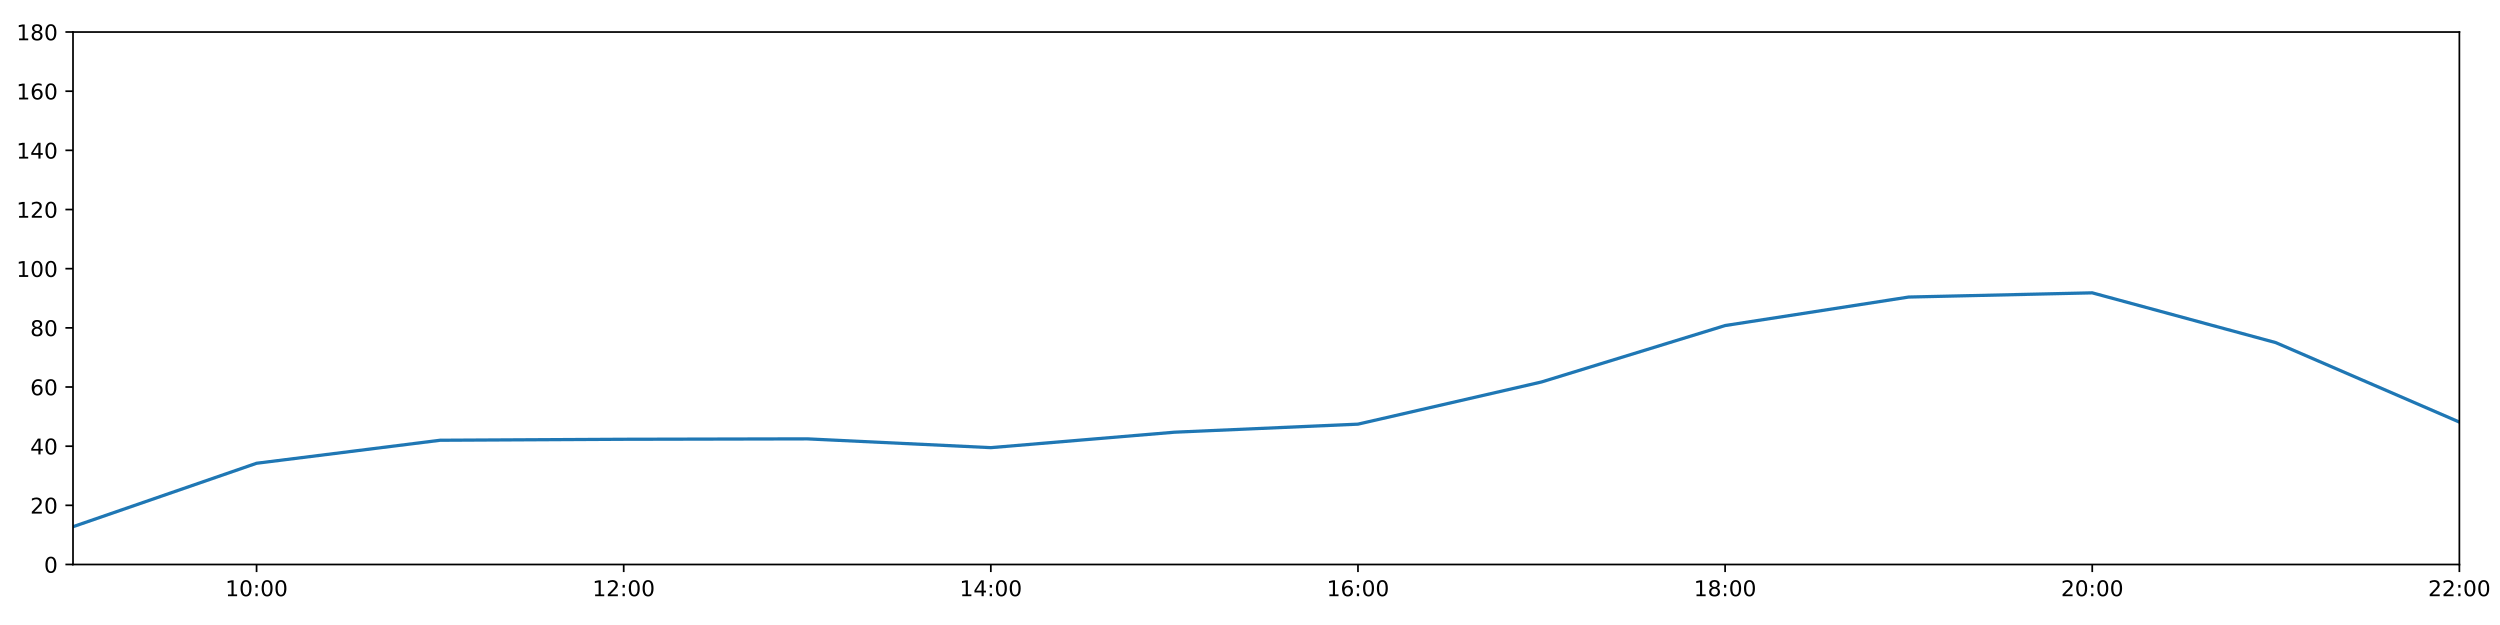
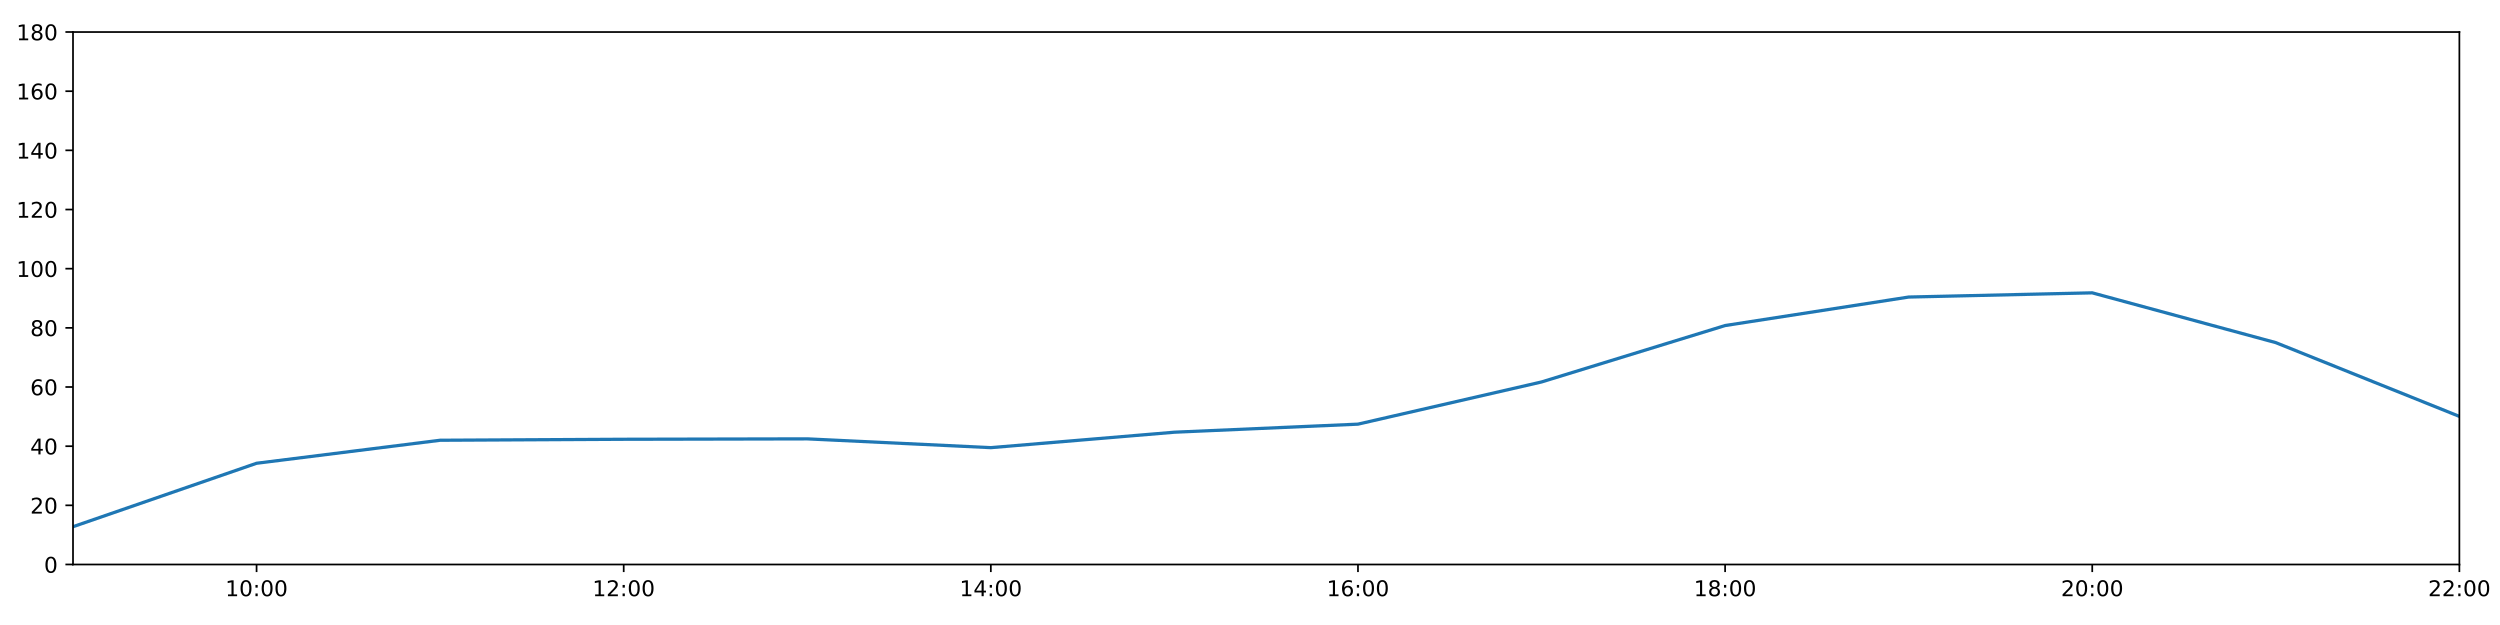
<svg xmlns="http://www.w3.org/2000/svg" xmlns:xlink="http://www.w3.org/1999/xlink" height="288pt" version="1.1" viewBox="0 0 1152 288" width="1152pt">
  <defs>
    <style type="text/css">
*{stroke-linecap:butt;stroke-linejoin:round;}
  </style>
  </defs>
  <g id="figure_1">
    <g id="patch_1">
      <path d="M 0 288  L 1152 288  L 1152 0  L 0 0  z " style="fill:#ffffff;" />
    </g>
    <g id="axes_1">
      <g id="patch_2">
        <path d="M 33.64 260.12  L 1133.28 260.12  L 1133.28 14.76  L 33.64 14.76  z " style="fill:#ffffff;" />
      </g>
      <g id="matplotlib.axis_1">
        <g id="xtick_1">
          <g id="line2d_1">
            <defs>
-               <path d="M 0 0  L 0 3.5  " id="m0737a76ad5" style="stroke:#000000;stroke-width:0.8;" />
-             </defs>
-             <g>
-               <use style="stroke:#000000;stroke-width:0.8;" x="118.228" xlink:href="#m0737a76ad5" y="260.12" />
+               <path d="M 0 0  L 0 3.5  " id="mb716607212" style="stroke:#000000;stroke-width:0.8;" />
+             </defs>
+             <g>
+               <use style="stroke:#000000;stroke-width:0.8;" x="118.228" xlink:href="#mb716607212" y="260.12" />
            </g>
          </g>
          <g id="text_1">
            <defs>
              <path d="M 12.406 8.297  L 28.516 8.297  L 28.516 63.922  L 10.984 60.406  L 10.984 69.391  L 28.422 72.906  L 38.281 72.906  L 38.281 8.297  L 54.391 8.297  L 54.391 0  L 12.406 0  z " id="DejaVuSans-49" />
              <path d="M 31.781 66.406  Q 24.172 66.406 20.328 58.906  Q 16.5 51.422 16.5 36.375  Q 16.5 21.391 20.328 13.891  Q 24.172 6.391 31.781 6.391  Q 39.453 6.391 43.281 13.891  Q 47.125 21.391 47.125 36.375  Q 47.125 51.422 43.281 58.906  Q 39.453 66.406 31.781 66.406  z M 31.781 74.219  Q 44.047 74.219 50.516 64.516  Q 56.984 54.828 56.984 36.375  Q 56.984 17.969 50.516 8.266  Q 44.047 -1.422 31.781 -1.422  Q 19.531 -1.422 13.062 8.266  Q 6.594 17.969 6.594 36.375  Q 6.594 54.828 13.062 64.516  Q 19.531 74.219 31.781 74.219  z " id="DejaVuSans-48" />
              <path d="M 11.719 12.406  L 22.016 12.406  L 22.016 0  L 11.719 0  z M 11.719 51.703  L 22.016 51.703  L 22.016 39.312  L 11.719 39.312  z " id="DejaVuSans-58" />
            </defs>
            <g transform="translate(103.8183 274.7184)scale(0.1 -0.1)">
              <use xlink:href="#DejaVuSans-49" />
              <use x="63.623" xlink:href="#DejaVuSans-48" />
              <use x="127.246" xlink:href="#DejaVuSans-58" />
              <use x="160.938" xlink:href="#DejaVuSans-48" />
              <use x="224.561" xlink:href="#DejaVuSans-48" />
            </g>
          </g>
        </g>
        <g id="xtick_2">
          <g id="line2d_2">
            <g>
-               <use style="stroke:#000000;stroke-width:0.8;" x="287.403" xlink:href="#m0737a76ad5" y="260.12" />
+               <use style="stroke:#000000;stroke-width:0.8;" x="287.403" xlink:href="#mb716607212" y="260.12" />
            </g>
          </g>
          <g id="text_2">
            <defs>
              <path d="M 19.188 8.297  L 53.609 8.297  L 53.609 0  L 7.328 0  L 7.328 8.297  Q 12.938 14.109 22.625 23.891  Q 32.328 33.688 34.812 36.531  Q 39.547 41.844 41.422 45.531  Q 43.312 49.219 43.312 52.781  Q 43.312 58.594 39.234 62.25  Q 35.156 65.922 28.609 65.922  Q 23.969 65.922 18.812 64.312  Q 13.672 62.703 7.812 59.422  L 7.812 69.391  Q 13.766 71.781 18.938 73  Q 24.125 74.219 28.422 74.219  Q 39.75 74.219 46.484 68.547  Q 53.219 62.891 53.219 53.422  Q 53.219 48.922 51.531 44.891  Q 49.859 40.875 45.406 35.406  Q 44.188 33.984 37.641 27.219  Q 31.109 20.453 19.188 8.297  z " id="DejaVuSans-50" />
            </defs>
            <g transform="translate(272.9937 274.7184)scale(0.1 -0.1)">
              <use xlink:href="#DejaVuSans-49" />
              <use x="63.623" xlink:href="#DejaVuSans-50" />
              <use x="127.246" xlink:href="#DejaVuSans-58" />
              <use x="160.938" xlink:href="#DejaVuSans-48" />
              <use x="224.561" xlink:href="#DejaVuSans-48" />
            </g>
          </g>
        </g>
        <g id="xtick_3">
          <g id="line2d_3">
            <g>
-               <use style="stroke:#000000;stroke-width:0.8;" x="456.578" xlink:href="#m0737a76ad5" y="260.12" />
+               <use style="stroke:#000000;stroke-width:0.8;" x="456.578" xlink:href="#mb716607212" y="260.12" />
            </g>
          </g>
          <g id="text_3">
            <defs>
              <path d="M 37.797 64.312  L 12.891 25.391  L 37.797 25.391  z M 35.203 72.906  L 47.609 72.906  L 47.609 25.391  L 58.016 25.391  L 58.016 17.188  L 47.609 17.188  L 47.609 0  L 37.797 0  L 37.797 17.188  L 4.891 17.188  L 4.891 26.703  z " id="DejaVuSans-52" />
            </defs>
            <g transform="translate(442.1691 274.7184)scale(0.1 -0.1)">
              <use xlink:href="#DejaVuSans-49" />
              <use x="63.623" xlink:href="#DejaVuSans-52" />
              <use x="127.246" xlink:href="#DejaVuSans-58" />
              <use x="160.938" xlink:href="#DejaVuSans-48" />
              <use x="224.561" xlink:href="#DejaVuSans-48" />
            </g>
          </g>
        </g>
        <g id="xtick_4">
          <g id="line2d_4">
            <g>
-               <use style="stroke:#000000;stroke-width:0.8;" x="625.754" xlink:href="#m0737a76ad5" y="260.12" />
+               <use style="stroke:#000000;stroke-width:0.8;" x="625.754" xlink:href="#mb716607212" y="260.12" />
            </g>
          </g>
          <g id="text_4">
            <defs>
              <path d="M 33.016 40.375  Q 26.375 40.375 22.484 35.828  Q 18.609 31.297 18.609 23.391  Q 18.609 15.531 22.484 10.953  Q 26.375 6.391 33.016 6.391  Q 39.656 6.391 43.531 10.953  Q 47.406 15.531 47.406 23.391  Q 47.406 31.297 43.531 35.828  Q 39.656 40.375 33.016 40.375  z M 52.594 71.297  L 52.594 62.312  Q 48.875 64.062 45.094 64.984  Q 41.312 65.922 37.594 65.922  Q 27.828 65.922 22.672 59.328  Q 17.531 52.734 16.797 39.406  Q 19.672 43.656 24.016 45.922  Q 28.375 48.188 33.594 48.188  Q 44.578 48.188 50.953 41.516  Q 57.328 34.859 57.328 23.391  Q 57.328 12.156 50.688 5.359  Q 44.047 -1.422 33.016 -1.422  Q 20.359 -1.422 13.672 8.266  Q 6.984 17.969 6.984 36.375  Q 6.984 53.656 15.188 63.938  Q 23.391 74.219 37.203 74.219  Q 40.922 74.219 44.703 73.484  Q 48.484 72.75 52.594 71.297  z " id="DejaVuSans-54" />
            </defs>
            <g transform="translate(611.3445 274.7184)scale(0.1 -0.1)">
              <use xlink:href="#DejaVuSans-49" />
              <use x="63.623" xlink:href="#DejaVuSans-54" />
              <use x="127.246" xlink:href="#DejaVuSans-58" />
              <use x="160.938" xlink:href="#DejaVuSans-48" />
              <use x="224.561" xlink:href="#DejaVuSans-48" />
            </g>
          </g>
        </g>
        <g id="xtick_5">
          <g id="line2d_5">
            <g>
-               <use style="stroke:#000000;stroke-width:0.8;" x="794.929" xlink:href="#m0737a76ad5" y="260.12" />
+               <use style="stroke:#000000;stroke-width:0.8;" x="794.929" xlink:href="#mb716607212" y="260.12" />
            </g>
          </g>
          <g id="text_5">
            <defs>
              <path d="M 31.781 34.625  Q 24.75 34.625 20.719 30.859  Q 16.703 27.094 16.703 20.516  Q 16.703 13.922 20.719 10.156  Q 24.75 6.391 31.781 6.391  Q 38.812 6.391 42.859 10.172  Q 46.922 13.969 46.922 20.516  Q 46.922 27.094 42.891 30.859  Q 38.875 34.625 31.781 34.625  z M 21.922 38.812  Q 15.578 40.375 12.031 44.719  Q 8.5 49.078 8.5 55.328  Q 8.5 64.062 14.719 69.141  Q 20.953 74.219 31.781 74.219  Q 42.672 74.219 48.875 69.141  Q 55.078 64.062 55.078 55.328  Q 55.078 49.078 51.531 44.719  Q 48 40.375 41.703 38.812  Q 48.828 37.156 52.797 32.312  Q 56.781 27.484 56.781 20.516  Q 56.781 9.906 50.312 4.234  Q 43.844 -1.422 31.781 -1.422  Q 19.734 -1.422 13.25 4.234  Q 6.781 9.906 6.781 20.516  Q 6.781 27.484 10.781 32.312  Q 14.797 37.156 21.922 38.812  z M 18.312 54.391  Q 18.312 48.734 21.844 45.562  Q 25.391 42.391 31.781 42.391  Q 38.141 42.391 41.719 45.562  Q 45.312 48.734 45.312 54.391  Q 45.312 60.062 41.719 63.234  Q 38.141 66.406 31.781 66.406  Q 25.391 66.406 21.844 63.234  Q 18.312 60.062 18.312 54.391  z " id="DejaVuSans-56" />
            </defs>
            <g transform="translate(780.5199 274.7184)scale(0.1 -0.1)">
              <use xlink:href="#DejaVuSans-49" />
              <use x="63.623" xlink:href="#DejaVuSans-56" />
              <use x="127.246" xlink:href="#DejaVuSans-58" />
              <use x="160.938" xlink:href="#DejaVuSans-48" />
              <use x="224.561" xlink:href="#DejaVuSans-48" />
            </g>
          </g>
        </g>
        <g id="xtick_6">
          <g id="line2d_6">
            <g>
-               <use style="stroke:#000000;stroke-width:0.8;" x="964.105" xlink:href="#m0737a76ad5" y="260.12" />
+               <use style="stroke:#000000;stroke-width:0.8;" x="964.105" xlink:href="#mb716607212" y="260.12" />
            </g>
          </g>
          <g id="text_6">
            <g transform="translate(949.6952 274.7184)scale(0.1 -0.1)">
              <use xlink:href="#DejaVuSans-50" />
              <use x="63.623" xlink:href="#DejaVuSans-48" />
              <use x="127.246" xlink:href="#DejaVuSans-58" />
              <use x="160.938" xlink:href="#DejaVuSans-48" />
              <use x="224.561" xlink:href="#DejaVuSans-48" />
            </g>
          </g>
        </g>
        <g id="xtick_7">
          <g id="line2d_7">
            <g>
-               <use style="stroke:#000000;stroke-width:0.8;" x="1133.28" xlink:href="#m0737a76ad5" y="260.12" />
+               <use style="stroke:#000000;stroke-width:0.8;" x="1133.28" xlink:href="#mb716607212" y="260.12" />
            </g>
          </g>
          <g id="text_7">
            <g transform="translate(1118.871 274.7184)scale(0.1 -0.1)">
              <use xlink:href="#DejaVuSans-50" />
              <use x="63.623" xlink:href="#DejaVuSans-50" />
              <use x="127.246" xlink:href="#DejaVuSans-58" />
              <use x="160.938" xlink:href="#DejaVuSans-48" />
              <use x="224.561" xlink:href="#DejaVuSans-48" />
            </g>
          </g>
        </g>
      </g>
      <g id="matplotlib.axis_2">
        <g id="ytick_1">
          <g id="line2d_8">
            <defs>
-               <path d="M 0 0  L -3.5 0  " id="ma2d99899e7" style="stroke:#000000;stroke-width:0.8;" />
-             </defs>
-             <g>
-               <use style="stroke:#000000;stroke-width:0.8;" x="33.64" xlink:href="#ma2d99899e7" y="260.12" />
+               <path d="M 0 0  L -3.5 0  " id="m29588d7419" style="stroke:#000000;stroke-width:0.8;" />
+             </defs>
+             <g>
+               <use style="stroke:#000000;stroke-width:0.8;" x="33.64" xlink:href="#m29588d7419" y="260.12" />
            </g>
          </g>
          <g id="text_8">
            <g transform="translate(20.2775 263.9192)scale(0.1 -0.1)">
              <use xlink:href="#DejaVuSans-48" />
            </g>
          </g>
        </g>
        <g id="ytick_2">
          <g id="line2d_9">
            <g>
-               <use style="stroke:#000000;stroke-width:0.8;" x="33.64" xlink:href="#ma2d99899e7" y="232.858" />
+               <use style="stroke:#000000;stroke-width:0.8;" x="33.64" xlink:href="#m29588d7419" y="232.858" />
            </g>
          </g>
          <g id="text_9">
            <g transform="translate(13.915 236.657)scale(0.1 -0.1)">
              <use xlink:href="#DejaVuSans-50" />
              <use x="63.623" xlink:href="#DejaVuSans-48" />
            </g>
          </g>
        </g>
        <g id="ytick_3">
          <g id="line2d_10">
            <g>
-               <use style="stroke:#000000;stroke-width:0.8;" x="33.64" xlink:href="#ma2d99899e7" y="205.596" />
+               <use style="stroke:#000000;stroke-width:0.8;" x="33.64" xlink:href="#m29588d7419" y="205.596" />
            </g>
          </g>
          <g id="text_10">
            <g transform="translate(13.915 209.3948)scale(0.1 -0.1)">
              <use xlink:href="#DejaVuSans-52" />
              <use x="63.623" xlink:href="#DejaVuSans-48" />
            </g>
          </g>
        </g>
        <g id="ytick_4">
          <g id="line2d_11">
            <g>
-               <use style="stroke:#000000;stroke-width:0.8;" x="33.64" xlink:href="#ma2d99899e7" y="178.333" />
+               <use style="stroke:#000000;stroke-width:0.8;" x="33.64" xlink:href="#m29588d7419" y="178.333" />
            </g>
          </g>
          <g id="text_11">
            <g transform="translate(13.915 182.1326)scale(0.1 -0.1)">
              <use xlink:href="#DejaVuSans-54" />
              <use x="63.623" xlink:href="#DejaVuSans-48" />
            </g>
          </g>
        </g>
        <g id="ytick_5">
          <g id="line2d_12">
            <g>
-               <use style="stroke:#000000;stroke-width:0.8;" x="33.64" xlink:href="#ma2d99899e7" y="151.071" />
+               <use style="stroke:#000000;stroke-width:0.8;" x="33.64" xlink:href="#m29588d7419" y="151.071" />
            </g>
          </g>
          <g id="text_12">
            <g transform="translate(13.915 154.8703)scale(0.1 -0.1)">
              <use xlink:href="#DejaVuSans-56" />
              <use x="63.623" xlink:href="#DejaVuSans-48" />
            </g>
          </g>
        </g>
        <g id="ytick_6">
          <g id="line2d_13">
            <g>
-               <use style="stroke:#000000;stroke-width:0.8;" x="33.64" xlink:href="#ma2d99899e7" y="123.809" />
+               <use style="stroke:#000000;stroke-width:0.8;" x="33.64" xlink:href="#m29588d7419" y="123.809" />
            </g>
          </g>
          <g id="text_13">
            <g transform="translate(7.5525 127.6081)scale(0.1 -0.1)">
              <use xlink:href="#DejaVuSans-49" />
              <use x="63.623" xlink:href="#DejaVuSans-48" />
              <use x="127.246" xlink:href="#DejaVuSans-48" />
            </g>
          </g>
        </g>
        <g id="ytick_7">
          <g id="line2d_14">
            <g>
-               <use style="stroke:#000000;stroke-width:0.8;" x="33.64" xlink:href="#ma2d99899e7" y="96.547" />
+               <use style="stroke:#000000;stroke-width:0.8;" x="33.64" xlink:href="#m29588d7419" y="96.547" />
            </g>
          </g>
          <g id="text_14">
            <g transform="translate(7.5525 100.3459)scale(0.1 -0.1)">
              <use xlink:href="#DejaVuSans-49" />
              <use x="63.623" xlink:href="#DejaVuSans-50" />
              <use x="127.246" xlink:href="#DejaVuSans-48" />
            </g>
          </g>
        </g>
        <g id="ytick_8">
          <g id="line2d_15">
            <g>
-               <use style="stroke:#000000;stroke-width:0.8;" x="33.64" xlink:href="#ma2d99899e7" y="69.284" />
+               <use style="stroke:#000000;stroke-width:0.8;" x="33.64" xlink:href="#m29588d7419" y="69.284" />
            </g>
          </g>
          <g id="text_15">
            <g transform="translate(7.5525 73.08366)scale(0.1 -0.1)">
              <use xlink:href="#DejaVuSans-49" />
              <use x="63.623" xlink:href="#DejaVuSans-52" />
              <use x="127.246" xlink:href="#DejaVuSans-48" />
            </g>
          </g>
        </g>
        <g id="ytick_9">
          <g id="line2d_16">
            <g>
-               <use style="stroke:#000000;stroke-width:0.8;" x="33.64" xlink:href="#ma2d99899e7" y="42.022" />
+               <use style="stroke:#000000;stroke-width:0.8;" x="33.64" xlink:href="#m29588d7419" y="42.022" />
            </g>
          </g>
          <g id="text_16">
            <g transform="translate(7.5525 45.82144)scale(0.1 -0.1)">
              <use xlink:href="#DejaVuSans-49" />
              <use x="63.623" xlink:href="#DejaVuSans-54" />
              <use x="127.246" xlink:href="#DejaVuSans-48" />
            </g>
          </g>
        </g>
        <g id="ytick_10">
          <g id="line2d_17">
            <g>
-               <use style="stroke:#000000;stroke-width:0.8;" x="33.64" xlink:href="#ma2d99899e7" y="14.76" />
+               <use style="stroke:#000000;stroke-width:0.8;" x="33.64" xlink:href="#m29588d7419" y="14.76" />
            </g>
          </g>
          <g id="text_17">
            <g transform="translate(7.5525 18.55922)scale(0.1 -0.1)">
              <use xlink:href="#DejaVuSans-49" />
              <use x="63.623" xlink:href="#DejaVuSans-56" />
              <use x="127.246" xlink:href="#DejaVuSans-48" />
            </g>
          </g>
        </g>
      </g>
      <g id="line2d_18">
-         <path clip-path="url(#p678cb6772e)" d="M 33.64 242.702  L 118.228 213.471  L 202.815 202.869  L 287.403 202.415  L 371.991 202.228  L 456.578 206.277  L 541.166 199.159  L 625.754 195.448  L 710.342 176.008  L 794.929 150.011  L 879.517 136.879  L 964.105 134.941  L 1048.692 157.887  L 1133.28 194.496  " style="fill:none;stroke:#1f77b4;stroke-linecap:square;stroke-width:1.5;" />
+         <path clip-path="url(#paee64c3b2d)" d="M 33.64 242.702  L 118.228 213.471  L 202.815 202.869  L 287.403 202.415  L 371.991 202.228  L 456.578 206.277  L 541.166 199.159  L 625.754 195.448  L 710.342 176.008  L 794.929 150.011  L 879.517 136.879  L 964.105 134.941  L 1048.692 157.887  L 1133.28 191.874  " style="fill:none;stroke:#1f77b4;stroke-linecap:square;stroke-width:1.5;" />
      </g>
      <g id="patch_3">
        <path d="M 33.64 260.12  L 33.64 14.76  " style="fill:none;stroke:#000000;stroke-linecap:square;stroke-linejoin:miter;stroke-width:0.8;" />
      </g>
      <g id="patch_4">
        <path d="M 1133.28 260.12  L 1133.28 14.76  " style="fill:none;stroke:#000000;stroke-linecap:square;stroke-linejoin:miter;stroke-width:0.8;" />
      </g>
      <g id="patch_5">
        <path d="M 33.64 260.12  L 1133.28 260.12  " style="fill:none;stroke:#000000;stroke-linecap:square;stroke-linejoin:miter;stroke-width:0.8;" />
      </g>
      <g id="patch_6">
        <path d="M 33.64 14.76  L 1133.28 14.76  " style="fill:none;stroke:#000000;stroke-linecap:square;stroke-linejoin:miter;stroke-width:0.8;" />
      </g>
    </g>
  </g>
  <defs>
-     <clipPath id="p678cb6772e">
+     <clipPath id="paee64c3b2d">
      <rect height="245.36" width="1099.64" x="33.64" y="14.76" />
    </clipPath>
  </defs>
</svg>
